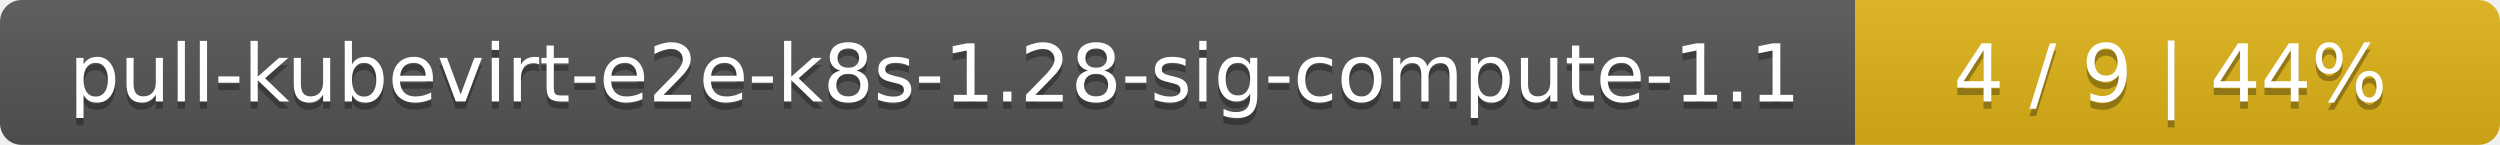
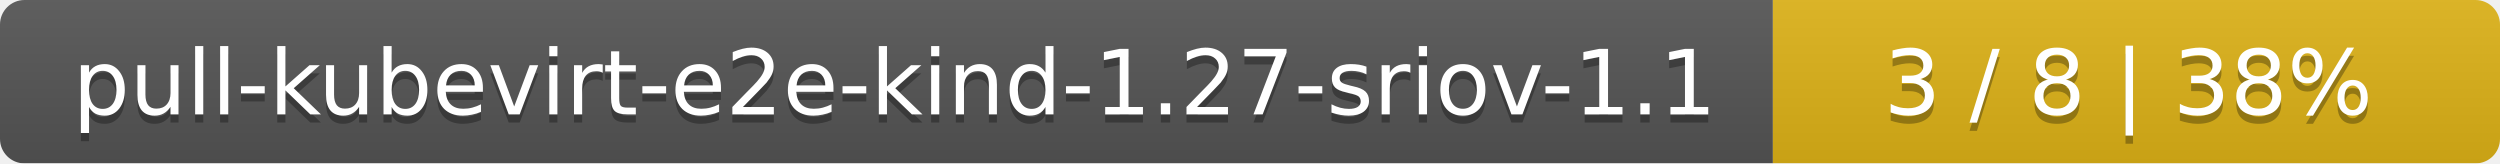
- <svg xmlns="http://www.w3.org/2000/svg" width="345" height="20">
+ <svg xmlns="http://www.w3.org/2000/svg" width="306" height="20">
  <linearGradient id="smooth" x2="0" y2="100%">
    <stop offset="0" stop-color="#bbb" stop-opacity=".1" />
    <stop offset="1" stop-opacity=".1" />
  </linearGradient>
  <mask id="round">
-     <rect width="345" height="20" rx="3" fill="#fff" />
+     <rect width="306" height="20" rx="3" fill="#fff" />
  </mask>
  <g mask="url(#round)">
-     <rect width="256" height="20" fill="#555" />
-     <rect x="256" width="89" height="20" fill="#dfb317" />
-     <rect width="345" height="20" fill="url(#smooth)" />
+     <rect width="217" height="20" fill="#555" />
+     <rect x="217" width="89" height="20" fill="#dfb317" />
+     <rect width="306" height="20" fill="url(#smooth)" />
  </g>
  <g fill="#fff" text-anchor="middle" font-family="DejaVu Sans,Verdana,Geneva,sans-serif" font-size="11">
-     <text x="129" y="15" fill="#010101" fill-opacity=".3">pull-kubevirt-e2e-k8s-1.28-sig-compute-1.1</text>
-     <text x="129" y="14">pull-kubevirt-e2e-k8s-1.28-sig-compute-1.1</text>
-     <text x="299.5" y="15" fill="#010101" fill-opacity=".3">4 / 9    |    44%</text>
-     <text x="299.5" y="14">4 / 9    |    44%</text>
+     <text x="109.5" y="15" fill="#010101" fill-opacity=".3">pull-kubevirt-e2e-kind-1.27-sriov-1.1</text>
+     <text x="109.5" y="14">pull-kubevirt-e2e-kind-1.27-sriov-1.1</text>
+     <text x="260.5" y="15" fill="#010101" fill-opacity=".3">3 / 8    |    38%</text>
+     <text x="260.5" y="14">3 / 8    |    38%</text>
  </g>
</svg>
